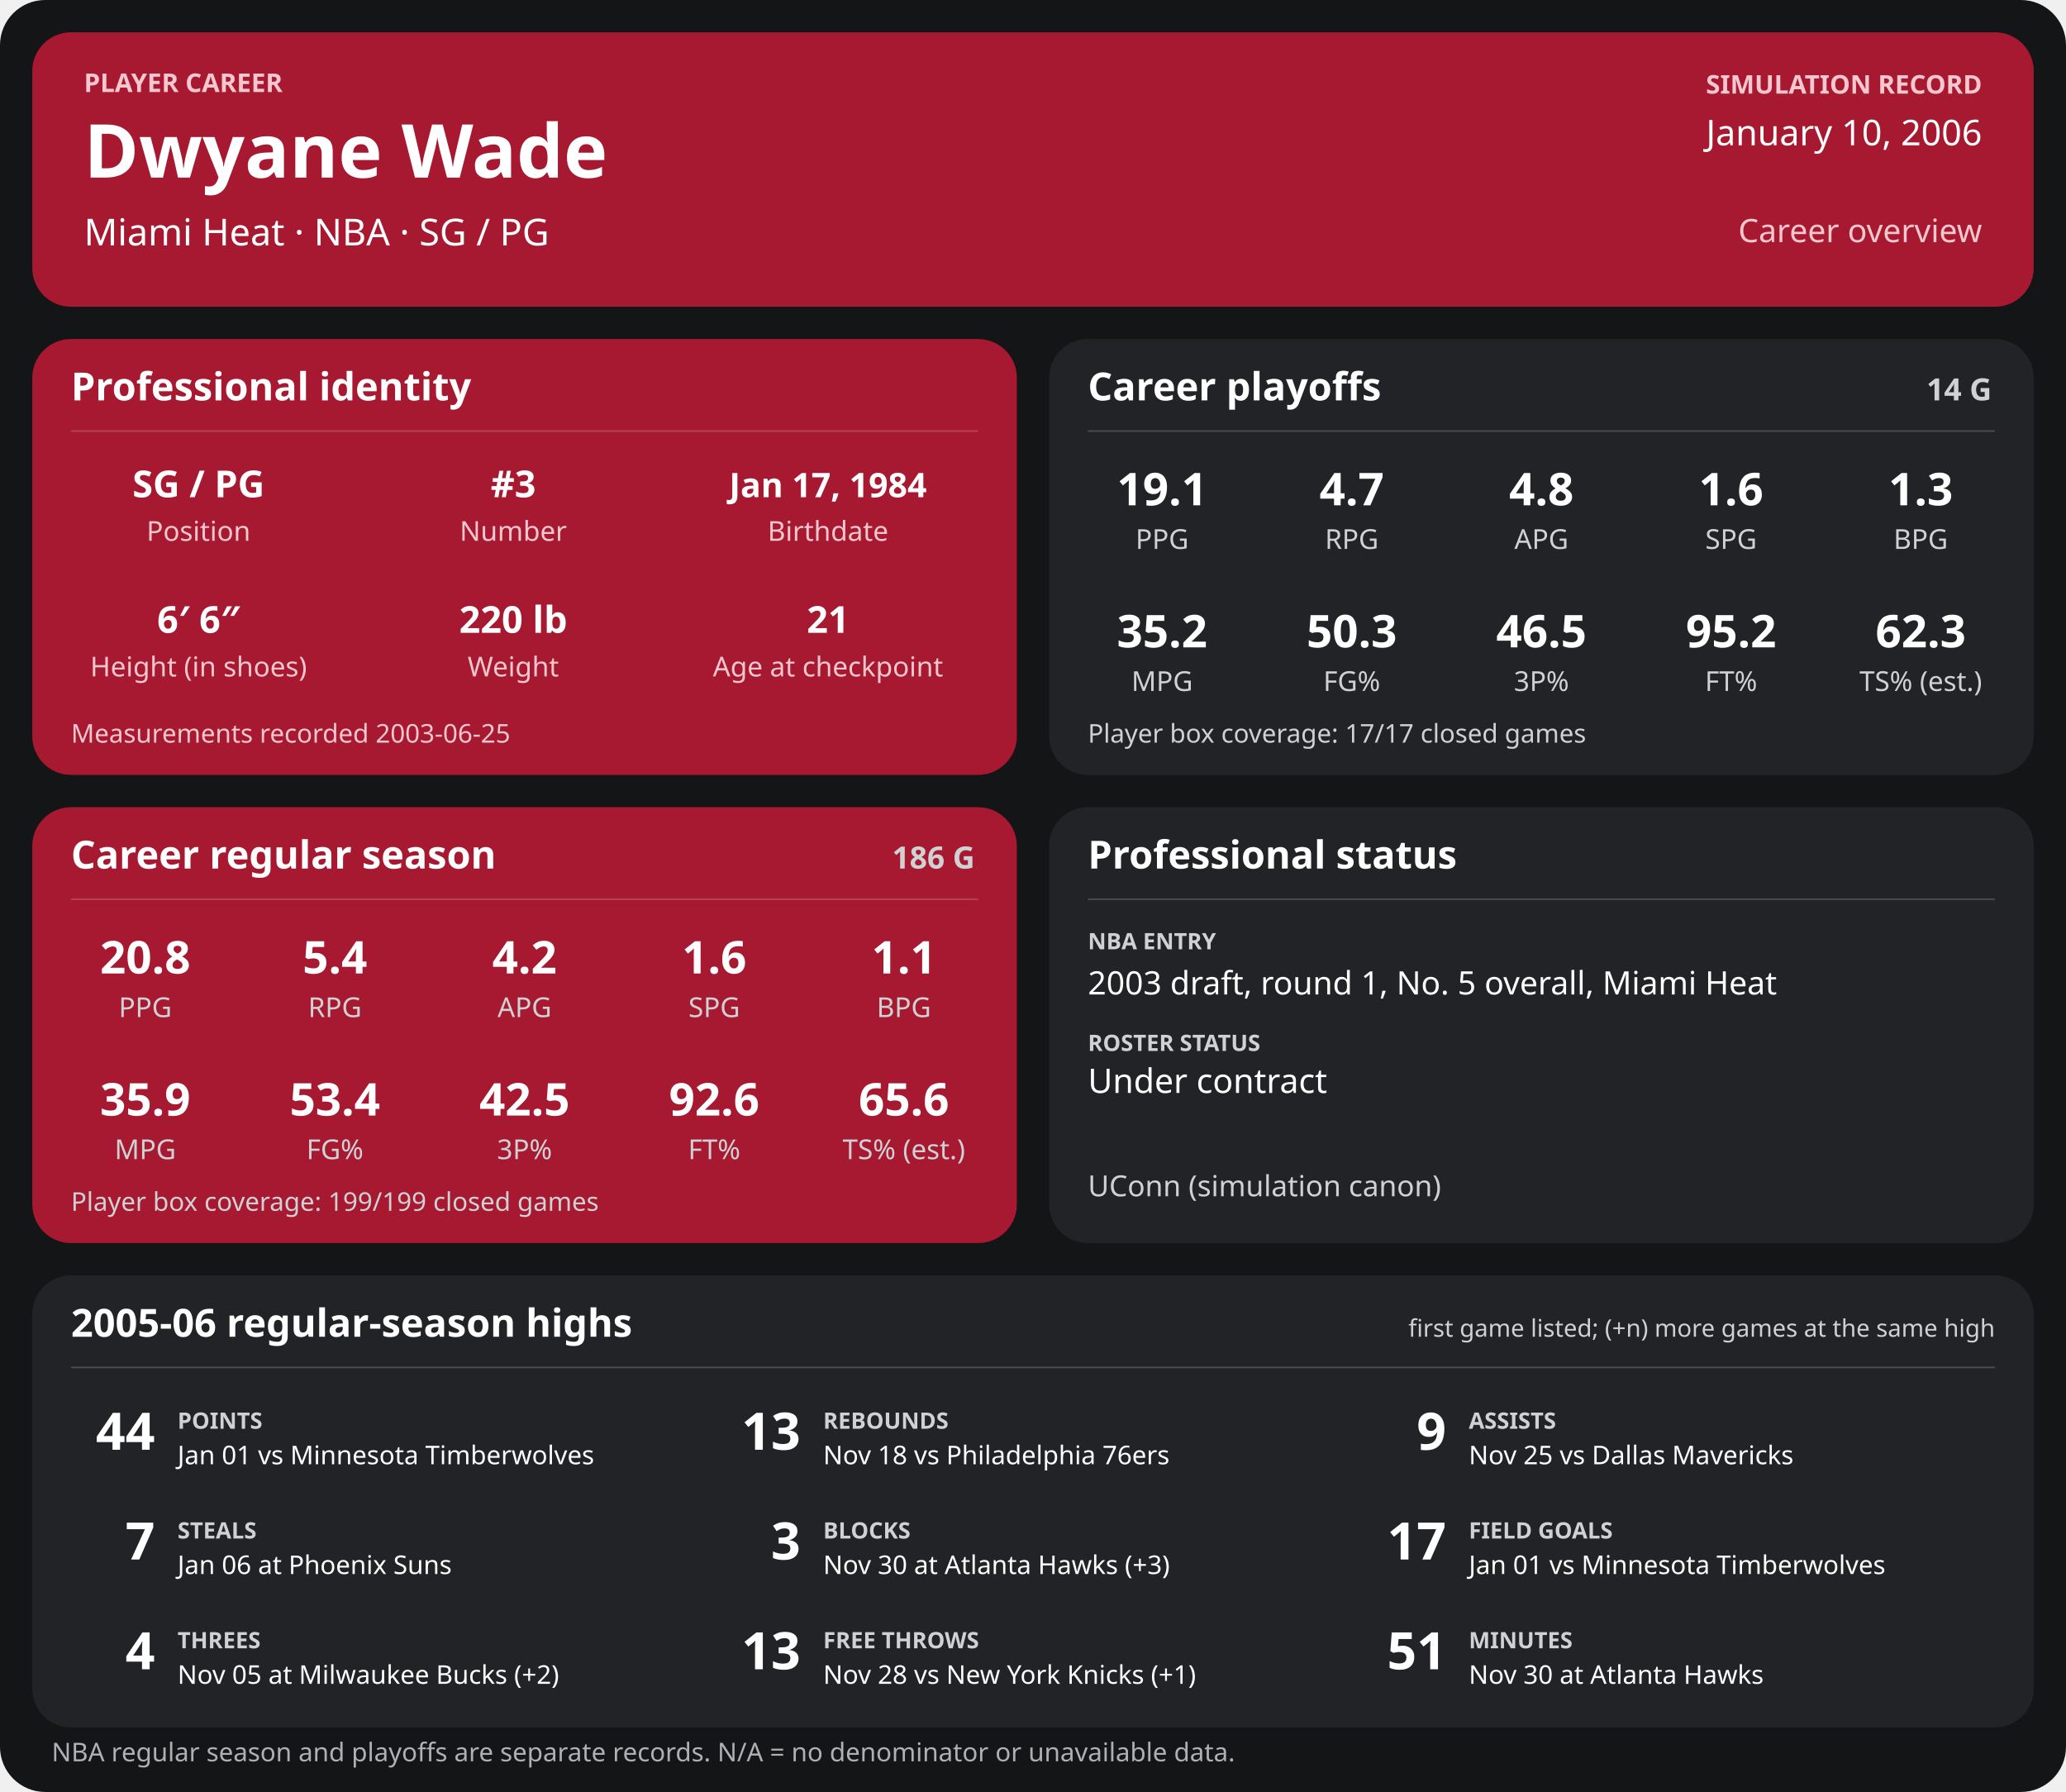
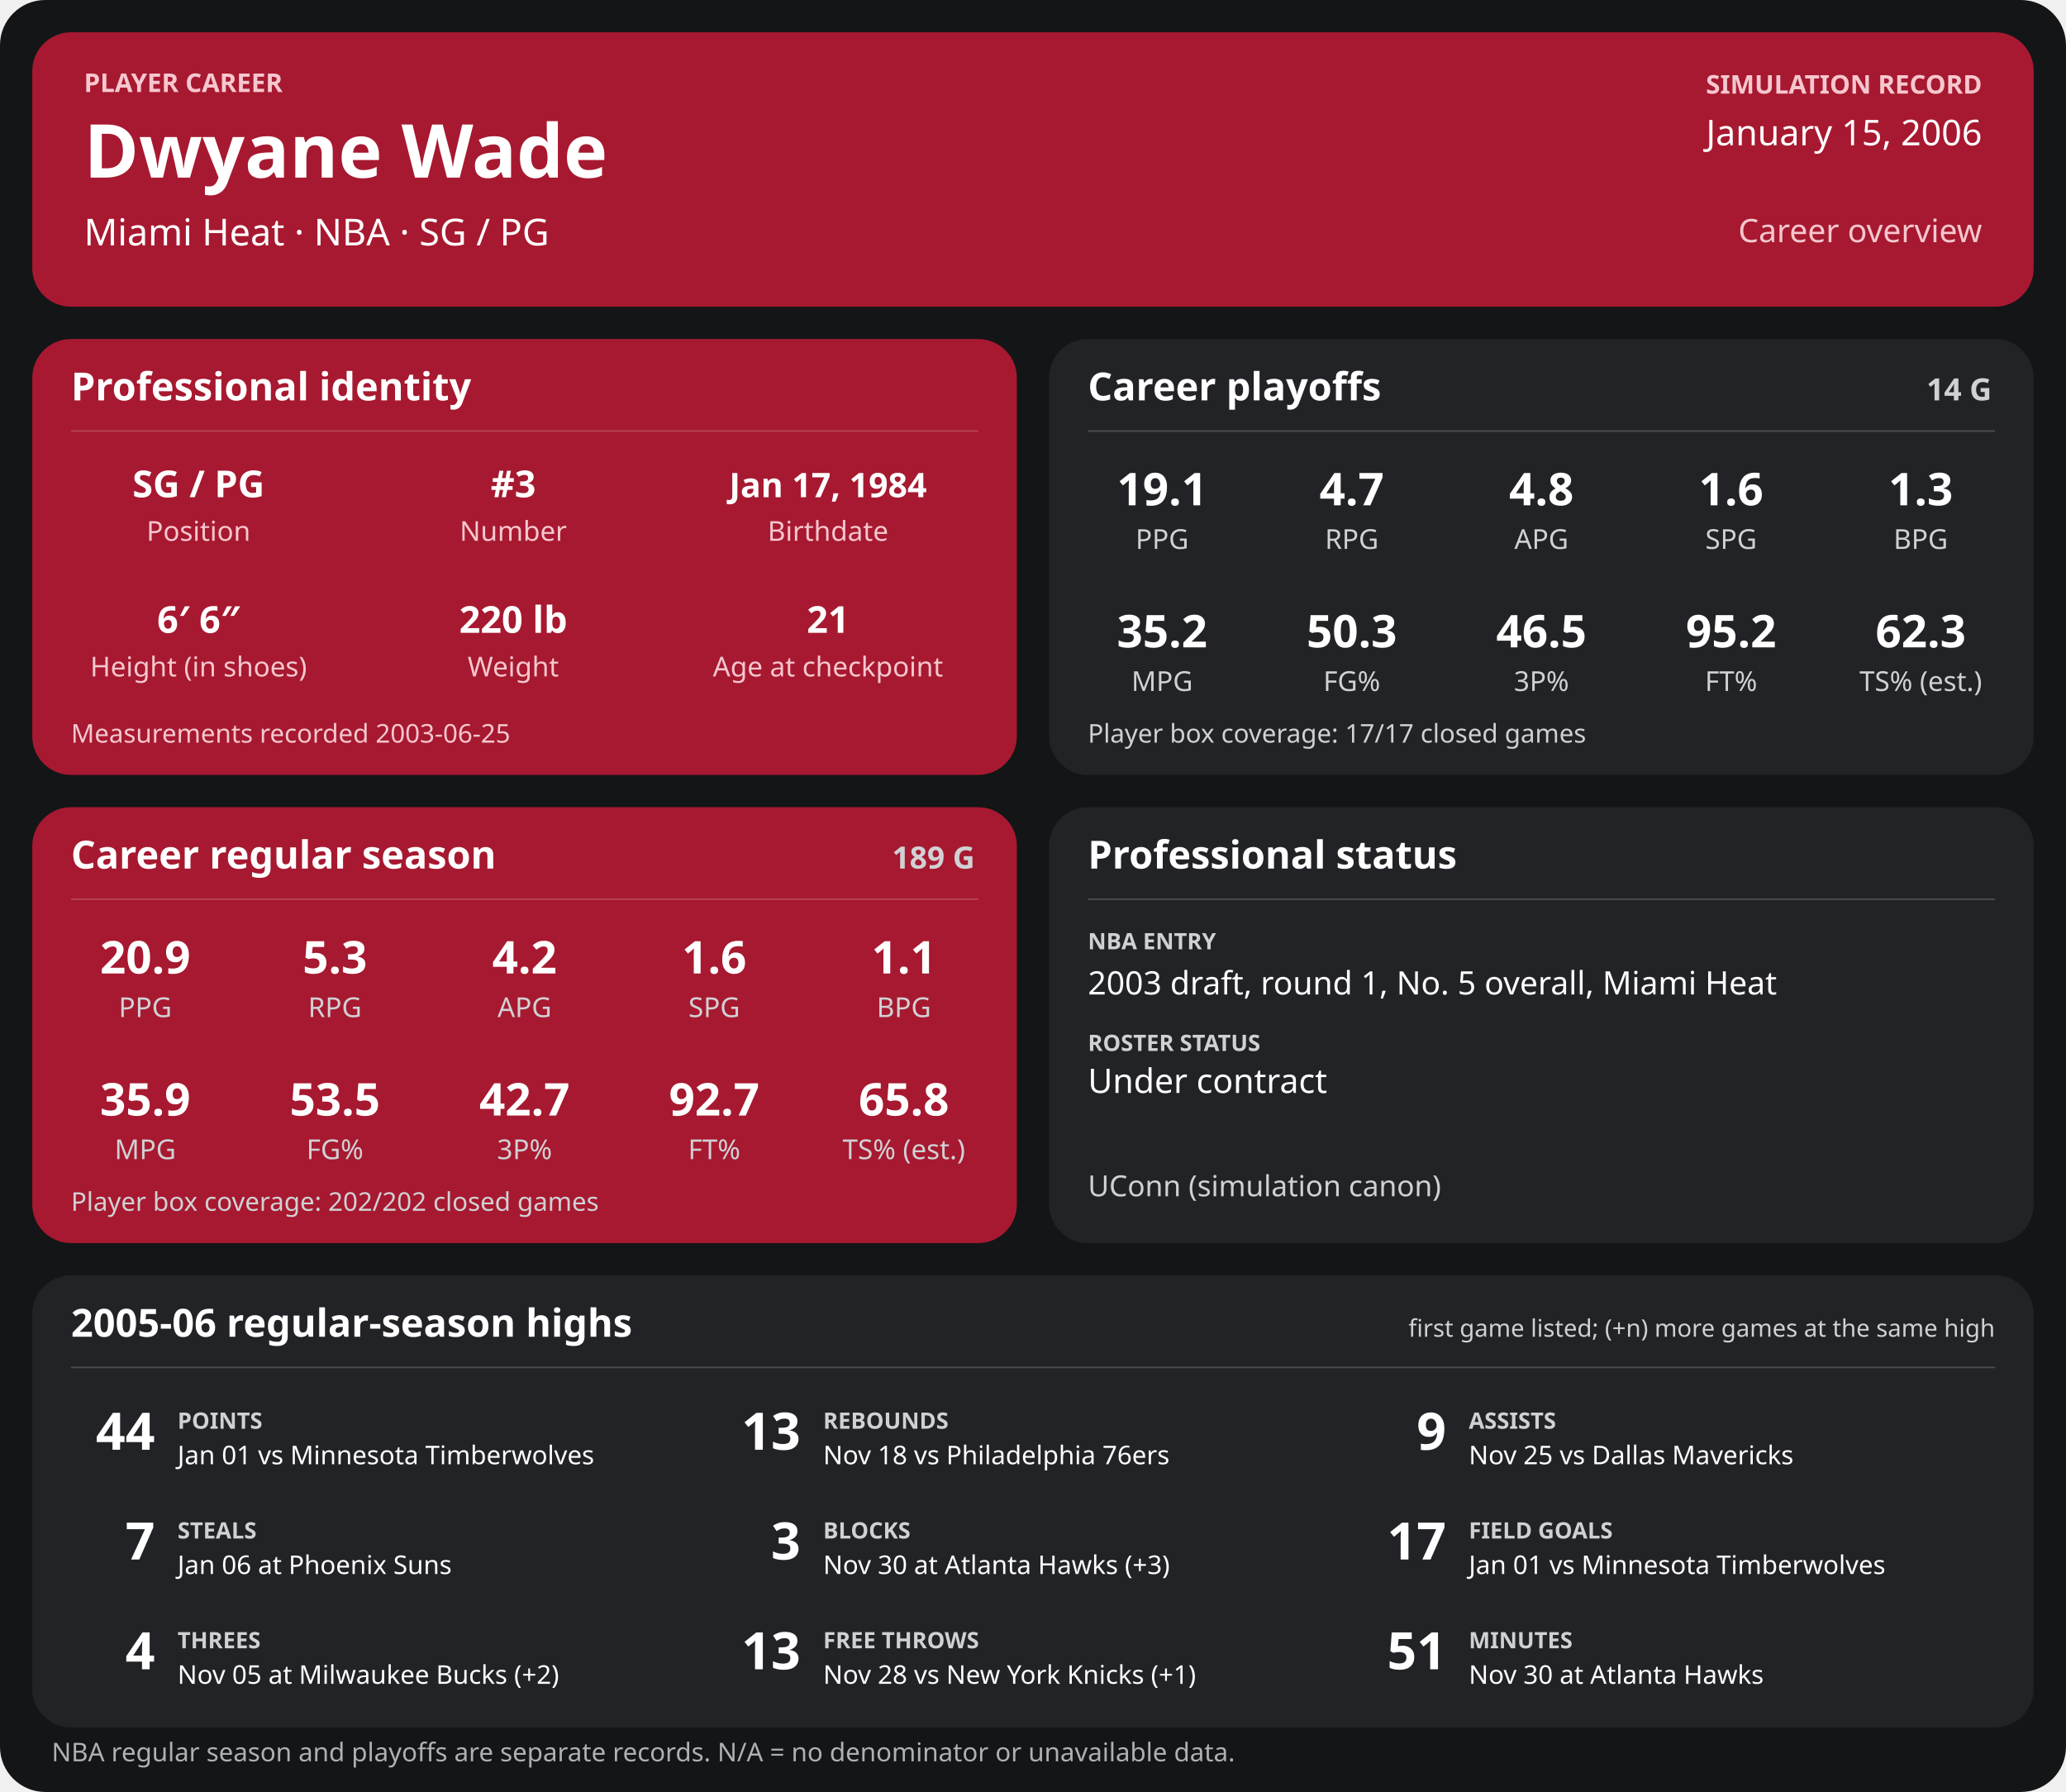
<svg xmlns="http://www.w3.org/2000/svg" width="1280" height="1110" viewBox="0 0 1280 1110" role="img" aria-labelledby="title desc">
  <rect width="1280" height="1110" rx="28" fill="#141517" />
  <g>
    <rect x="20" y="20" width="1240" height="170" rx="24" fill="#a71930" />
    <text x="52" y="57" font-family="sans-serif" fill="#f6c7cf" font-size="16" font-weight="700" text-anchor="start">PLAYER CAREER</text>
    <text x="52" y="110" font-family="sans-serif" fill="#ffffff" font-size="46" font-weight="700" text-anchor="start">Dwyane Wade</text>
    <text x="52" y="152" font-family="sans-serif" fill="#ffffff" font-size="23" font-weight="400" text-anchor="start">Miami Heat  ·  NBA  ·  SG / PG</text>
    <text x="1228" y="58" font-family="sans-serif" fill="#f6c7cf" font-size="16" font-weight="700" text-anchor="end">SIMULATION RECORD</text>
-     <text x="1228" y="90" font-family="sans-serif" fill="#ffffff" font-size="22" font-weight="500" text-anchor="end">January 10, 2006</text>
+     <text x="1228" y="90" font-family="sans-serif" fill="#ffffff" font-size="22" font-weight="500" text-anchor="end">January 15, 2006</text>
    <text x="1228" y="150" font-family="sans-serif" fill="#f6c7cf" font-size="20" font-weight="500" text-anchor="end">Career overview</text>
    <rect x="20" y="210" width="610" height="270" rx="24" fill="#a71930" />
    <text x="44" y="248" font-family="sans-serif" fill="#ffffff" font-size="24" font-weight="700" text-anchor="start">Professional identity</text>
    <line x1="44" y1="267" x2="606" y2="267" stroke="#ffffff" stroke-opacity="0.18" />
    <text x="123" y="308" font-family="sans-serif" fill="#ffffff" font-size="23" font-weight="600" text-anchor="middle">SG / PG</text>
    <text x="123" y="335" font-family="sans-serif" fill="#f6c7cf" font-size="17" font-weight="400" text-anchor="middle">Position</text>
    <text x="318" y="308" font-family="sans-serif" fill="#ffffff" font-size="23" font-weight="600" text-anchor="middle">#3</text>
    <text x="318" y="335" font-family="sans-serif" fill="#f6c7cf" font-size="17" font-weight="400" text-anchor="middle">Number</text>
    <text x="513" y="308" font-family="sans-serif" fill="#ffffff" font-size="21" font-weight="600" text-anchor="middle">Jan 17, 1984</text>
    <text x="513" y="335" font-family="sans-serif" fill="#f6c7cf" font-size="17" font-weight="400" text-anchor="middle">Birthdate</text>
    <text x="123" y="392" font-family="sans-serif" fill="#ffffff" font-size="23" font-weight="600" text-anchor="middle">6′ 6″</text>
    <text x="123" y="419" font-family="sans-serif" fill="#f6c7cf" font-size="17" font-weight="400" text-anchor="middle">Height (in shoes)</text>
    <text x="318" y="392" font-family="sans-serif" fill="#ffffff" font-size="23" font-weight="600" text-anchor="middle">220 lb</text>
    <text x="318" y="419" font-family="sans-serif" fill="#f6c7cf" font-size="17" font-weight="400" text-anchor="middle">Weight</text>
    <text x="513" y="392" font-family="sans-serif" fill="#ffffff" font-size="23" font-weight="600" text-anchor="middle">21</text>
    <text x="513" y="419" font-family="sans-serif" fill="#f6c7cf" font-size="17" font-weight="400" text-anchor="middle">Age at checkpoint</text>
    <text x="44" y="460" font-family="sans-serif" fill="#f6c7cf" font-size="16" font-weight="400" text-anchor="start">Measurements recorded 2003-06-25</text>
    <rect x="650" y="210" width="610" height="270" rx="24" fill="#222326" />
    <text x="674" y="248" font-family="sans-serif" fill="#ffffff" font-size="24" font-weight="700" text-anchor="start">Career playoffs</text>
    <text x="1234" y="248" font-family="sans-serif" fill="#d0d1d4" font-size="19" font-weight="700" text-anchor="end">14 G</text>
    <line x1="674" y1="267" x2="1236" y2="267" stroke="#ffffff" stroke-opacity="0.18" />
    <text x="720.0" y="313" font-family="sans-serif" fill="#ffffff" font-size="28" font-weight="600" text-anchor="middle">19.1</text>
    <text x="720.0" y="340" font-family="sans-serif" fill="#d0d1d4" font-size="17" font-weight="400" text-anchor="middle">PPG</text>
    <text x="837.5" y="313" font-family="sans-serif" fill="#ffffff" font-size="28" font-weight="600" text-anchor="middle">4.7</text>
    <text x="837.5" y="340" font-family="sans-serif" fill="#d0d1d4" font-size="17" font-weight="400" text-anchor="middle">RPG</text>
    <text x="955.0" y="313" font-family="sans-serif" fill="#ffffff" font-size="28" font-weight="600" text-anchor="middle">4.8</text>
    <text x="955.0" y="340" font-family="sans-serif" fill="#d0d1d4" font-size="17" font-weight="400" text-anchor="middle">APG</text>
    <text x="1072.5" y="313" font-family="sans-serif" fill="#ffffff" font-size="28" font-weight="600" text-anchor="middle">1.6</text>
    <text x="1072.5" y="340" font-family="sans-serif" fill="#d0d1d4" font-size="17" font-weight="400" text-anchor="middle">SPG</text>
    <text x="1190.0" y="313" font-family="sans-serif" fill="#ffffff" font-size="28" font-weight="600" text-anchor="middle">1.3</text>
    <text x="1190.0" y="340" font-family="sans-serif" fill="#d0d1d4" font-size="17" font-weight="400" text-anchor="middle">BPG</text>
    <text x="720.0" y="401" font-family="sans-serif" fill="#ffffff" font-size="28" font-weight="600" text-anchor="middle">35.2</text>
    <text x="720.0" y="428" font-family="sans-serif" fill="#d0d1d4" font-size="17" font-weight="400" text-anchor="middle">MPG</text>
    <text x="837.5" y="401" font-family="sans-serif" fill="#ffffff" font-size="28" font-weight="600" text-anchor="middle">50.3</text>
    <text x="837.5" y="428" font-family="sans-serif" fill="#d0d1d4" font-size="17" font-weight="400" text-anchor="middle">FG%</text>
    <text x="955.0" y="401" font-family="sans-serif" fill="#ffffff" font-size="28" font-weight="600" text-anchor="middle">46.5</text>
    <text x="955.0" y="428" font-family="sans-serif" fill="#d0d1d4" font-size="17" font-weight="400" text-anchor="middle">3P%</text>
    <text x="1072.5" y="401" font-family="sans-serif" fill="#ffffff" font-size="28" font-weight="600" text-anchor="middle">95.2</text>
    <text x="1072.5" y="428" font-family="sans-serif" fill="#d0d1d4" font-size="17" font-weight="400" text-anchor="middle">FT%</text>
    <text x="1190.0" y="401" font-family="sans-serif" fill="#ffffff" font-size="28" font-weight="600" text-anchor="middle">62.3</text>
    <text x="1190.0" y="428" font-family="sans-serif" fill="#d0d1d4" font-size="17" font-weight="400" text-anchor="middle">TS% (est.)</text>
    <text x="674" y="460" font-family="sans-serif" fill="#d0d1d4" font-size="16" font-weight="400" text-anchor="start">Player box coverage: 17/17 closed games</text>
    <rect x="20" y="500" width="610" height="270" rx="24" fill="#a71930" />
    <text x="44" y="538" font-family="sans-serif" fill="#ffffff" font-size="24" font-weight="700" text-anchor="start">Career regular season</text>
-     <text x="604" y="538" font-family="sans-serif" fill="#d0d1d4" font-size="19" font-weight="700" text-anchor="end">186 G</text>
+     <text x="604" y="538" font-family="sans-serif" fill="#d0d1d4" font-size="19" font-weight="700" text-anchor="end">189 G</text>
    <line x1="44" y1="557" x2="606" y2="557" stroke="#ffffff" stroke-opacity="0.18" />
-     <text x="90.0" y="603" font-family="sans-serif" fill="#ffffff" font-size="28" font-weight="600" text-anchor="middle">20.8</text>
+     <text x="90.0" y="603" font-family="sans-serif" fill="#ffffff" font-size="28" font-weight="600" text-anchor="middle">20.9</text>
    <text x="90.0" y="630" font-family="sans-serif" fill="#d0d1d4" font-size="17" font-weight="400" text-anchor="middle">PPG</text>
-     <text x="207.5" y="603" font-family="sans-serif" fill="#ffffff" font-size="28" font-weight="600" text-anchor="middle">5.4</text>
+     <text x="207.5" y="603" font-family="sans-serif" fill="#ffffff" font-size="28" font-weight="600" text-anchor="middle">5.3</text>
    <text x="207.5" y="630" font-family="sans-serif" fill="#d0d1d4" font-size="17" font-weight="400" text-anchor="middle">RPG</text>
    <text x="325.0" y="603" font-family="sans-serif" fill="#ffffff" font-size="28" font-weight="600" text-anchor="middle">4.2</text>
    <text x="325.0" y="630" font-family="sans-serif" fill="#d0d1d4" font-size="17" font-weight="400" text-anchor="middle">APG</text>
    <text x="442.5" y="603" font-family="sans-serif" fill="#ffffff" font-size="28" font-weight="600" text-anchor="middle">1.6</text>
    <text x="442.5" y="630" font-family="sans-serif" fill="#d0d1d4" font-size="17" font-weight="400" text-anchor="middle">SPG</text>
    <text x="560.0" y="603" font-family="sans-serif" fill="#ffffff" font-size="28" font-weight="600" text-anchor="middle">1.1</text>
    <text x="560.0" y="630" font-family="sans-serif" fill="#d0d1d4" font-size="17" font-weight="400" text-anchor="middle">BPG</text>
    <text x="90.0" y="691" font-family="sans-serif" fill="#ffffff" font-size="28" font-weight="600" text-anchor="middle">35.9</text>
    <text x="90.0" y="718" font-family="sans-serif" fill="#d0d1d4" font-size="17" font-weight="400" text-anchor="middle">MPG</text>
-     <text x="207.5" y="691" font-family="sans-serif" fill="#ffffff" font-size="28" font-weight="600" text-anchor="middle">53.4</text>
+     <text x="207.5" y="691" font-family="sans-serif" fill="#ffffff" font-size="28" font-weight="600" text-anchor="middle">53.5</text>
    <text x="207.5" y="718" font-family="sans-serif" fill="#d0d1d4" font-size="17" font-weight="400" text-anchor="middle">FG%</text>
-     <text x="325.0" y="691" font-family="sans-serif" fill="#ffffff" font-size="28" font-weight="600" text-anchor="middle">42.5</text>
+     <text x="325.0" y="691" font-family="sans-serif" fill="#ffffff" font-size="28" font-weight="600" text-anchor="middle">42.7</text>
    <text x="325.0" y="718" font-family="sans-serif" fill="#d0d1d4" font-size="17" font-weight="400" text-anchor="middle">3P%</text>
-     <text x="442.5" y="691" font-family="sans-serif" fill="#ffffff" font-size="28" font-weight="600" text-anchor="middle">92.6</text>
+     <text x="442.5" y="691" font-family="sans-serif" fill="#ffffff" font-size="28" font-weight="600" text-anchor="middle">92.7</text>
    <text x="442.5" y="718" font-family="sans-serif" fill="#d0d1d4" font-size="17" font-weight="400" text-anchor="middle">FT%</text>
-     <text x="560.0" y="691" font-family="sans-serif" fill="#ffffff" font-size="28" font-weight="600" text-anchor="middle">65.6</text>
+     <text x="560.0" y="691" font-family="sans-serif" fill="#ffffff" font-size="28" font-weight="600" text-anchor="middle">65.8</text>
    <text x="560.0" y="718" font-family="sans-serif" fill="#d0d1d4" font-size="17" font-weight="400" text-anchor="middle">TS% (est.)</text>
-     <text x="44" y="750" font-family="sans-serif" fill="#d0d1d4" font-size="16" font-weight="400" text-anchor="start">Player box coverage: 199/199 closed games</text>
+     <text x="44" y="750" font-family="sans-serif" fill="#d0d1d4" font-size="16" font-weight="400" text-anchor="start">Player box coverage: 202/202 closed games</text>
    <rect x="650" y="500" width="610" height="270" rx="24" fill="#222326" />
    <text x="674" y="538" font-family="sans-serif" fill="#ffffff" font-size="24" font-weight="700" text-anchor="start">Professional status</text>
    <line x1="674" y1="557" x2="1236" y2="557" stroke="#ffffff" stroke-opacity="0.18" />
    <text x="674" y="588" font-family="sans-serif" fill="#d0d1d4" font-size="14" font-weight="700" text-anchor="start">NBA ENTRY</text>
    <text x="674" y="616" font-family="sans-serif" fill="#ffffff" font-size="20" font-weight="500" text-anchor="start">2003 draft, round 1, No. 5 overall, Miami Heat</text>
    <text x="674" y="651" font-family="sans-serif" fill="#d0d1d4" font-size="14" font-weight="700" text-anchor="start">ROSTER STATUS</text>
    <text x="674" y="677" font-family="sans-serif" fill="#ffffff" font-size="21" font-weight="500" text-anchor="start">Under contract</text>
    <text x="674" y="741" font-family="sans-serif" fill="#d0d1d4" font-size="18" font-weight="400" text-anchor="start">UConn (simulation canon)</text>
    <rect x="20" y="790" width="1240" height="280" rx="24" fill="#222326" />
    <text x="44" y="828" font-family="sans-serif" fill="#ffffff" font-size="24" font-weight="700" text-anchor="start">2005-06 regular-season highs</text>
    <text x="1236" y="828" font-family="sans-serif" fill="#d0d1d4" font-size="15" font-weight="400" text-anchor="end">first game listed; (+n) more games at the same high</text>
    <line x1="44" y1="847" x2="1236" y2="847" stroke="#ffffff" stroke-opacity="0.18" />
    <text x="96" y="898" font-family="sans-serif" fill="#ffffff" font-size="32" font-weight="700" text-anchor="end">44</text>
    <text x="110" y="885" font-family="sans-serif" fill="#d0d1d4" font-size="14" font-weight="700" text-anchor="start">POINTS</text>
    <text x="110" y="907" font-family="sans-serif" fill="#ffffff" font-size="16" font-weight="400" text-anchor="start">Jan 01 vs Minnesota Timberwolves</text>
    <text x="496" y="898" font-family="sans-serif" fill="#ffffff" font-size="32" font-weight="700" text-anchor="end">13</text>
    <text x="510" y="885" font-family="sans-serif" fill="#d0d1d4" font-size="14" font-weight="700" text-anchor="start">REBOUNDS</text>
    <text x="510" y="907" font-family="sans-serif" fill="#ffffff" font-size="16" font-weight="400" text-anchor="start">Nov 18 vs Philadelphia 76ers</text>
    <text x="896" y="898" font-family="sans-serif" fill="#ffffff" font-size="32" font-weight="700" text-anchor="end">9</text>
    <text x="910" y="885" font-family="sans-serif" fill="#d0d1d4" font-size="14" font-weight="700" text-anchor="start">ASSISTS</text>
    <text x="910" y="907" font-family="sans-serif" fill="#ffffff" font-size="16" font-weight="400" text-anchor="start">Nov 25 vs Dallas Mavericks</text>
    <text x="96" y="966" font-family="sans-serif" fill="#ffffff" font-size="32" font-weight="700" text-anchor="end">7</text>
    <text x="110" y="953" font-family="sans-serif" fill="#d0d1d4" font-size="14" font-weight="700" text-anchor="start">STEALS</text>
    <text x="110" y="975" font-family="sans-serif" fill="#ffffff" font-size="16" font-weight="400" text-anchor="start">Jan 06 at Phoenix Suns</text>
    <text x="496" y="966" font-family="sans-serif" fill="#ffffff" font-size="32" font-weight="700" text-anchor="end">3</text>
    <text x="510" y="953" font-family="sans-serif" fill="#d0d1d4" font-size="14" font-weight="700" text-anchor="start">BLOCKS</text>
    <text x="510" y="975" font-family="sans-serif" fill="#ffffff" font-size="16" font-weight="400" text-anchor="start">Nov 30 at Atlanta Hawks (+3)</text>
    <text x="896" y="966" font-family="sans-serif" fill="#ffffff" font-size="32" font-weight="700" text-anchor="end">17</text>
    <text x="910" y="953" font-family="sans-serif" fill="#d0d1d4" font-size="14" font-weight="700" text-anchor="start">FIELD GOALS</text>
    <text x="910" y="975" font-family="sans-serif" fill="#ffffff" font-size="16" font-weight="400" text-anchor="start">Jan 01 vs Minnesota Timberwolves</text>
    <text x="96" y="1034" font-family="sans-serif" fill="#ffffff" font-size="32" font-weight="700" text-anchor="end">4</text>
    <text x="110" y="1021" font-family="sans-serif" fill="#d0d1d4" font-size="14" font-weight="700" text-anchor="start">THREES</text>
    <text x="110" y="1043" font-family="sans-serif" fill="#ffffff" font-size="16" font-weight="400" text-anchor="start">Nov 05 at Milwaukee Bucks (+2)</text>
    <text x="496" y="1034" font-family="sans-serif" fill="#ffffff" font-size="32" font-weight="700" text-anchor="end">13</text>
    <text x="510" y="1021" font-family="sans-serif" fill="#d0d1d4" font-size="14" font-weight="700" text-anchor="start">FREE THROWS</text>
    <text x="510" y="1043" font-family="sans-serif" fill="#ffffff" font-size="16" font-weight="400" text-anchor="start">Nov 28 vs New York Knicks (+1)</text>
    <text x="896" y="1034" font-family="sans-serif" fill="#ffffff" font-size="32" font-weight="700" text-anchor="end">51</text>
    <text x="910" y="1021" font-family="sans-serif" fill="#d0d1d4" font-size="14" font-weight="700" text-anchor="start">MINUTES</text>
    <text x="910" y="1043" font-family="sans-serif" fill="#ffffff" font-size="16" font-weight="400" text-anchor="start">Nov 30 at Atlanta Hawks</text>
    <text x="32" y="1091" font-family="sans-serif" fill="#aeb0b5" font-size="16" font-weight="400" text-anchor="start">NBA regular season and playoffs are separate records. N/A = no denominator or unavailable data.</text>
  </g>
</svg>
